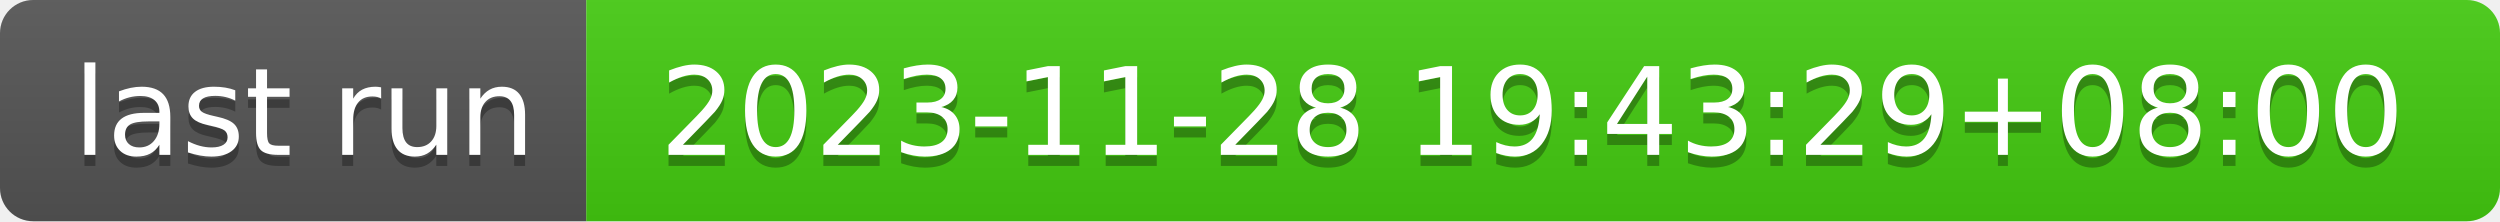
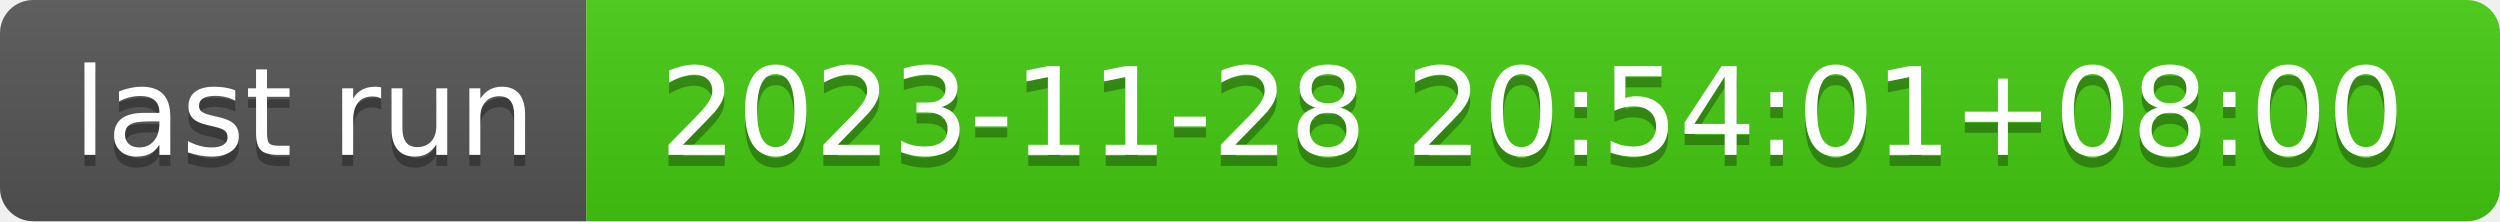
- <svg xmlns="http://www.w3.org/2000/svg" width="226" height="20" role="img" aria-label="last run: 2023-11-28 19:43:29+08:00">
+ <svg xmlns="http://www.w3.org/2000/svg" width="226" height="20" role="img" aria-label="last run: 2023-11-28 20:54:01+08:00">
  <linearGradient id="s" x2="0" y2="100%">
    <stop offset="0" stop-color="#bbb" stop-opacity=".1" />
    <stop offset="1" stop-opacity=".1" />
  </linearGradient>
  <clipPath id="r">
    <rect width="226" height="20" rx="3" fill="#fff" />
  </clipPath>
  <g clip-path="url(#r)">
    <rect width="53" height="20" fill="#555" />
    <rect x="53" width="173" height="20" fill="#4c1" />
    <rect width="226" height="20" fill="url(#s)" />
  </g>
  <g fill="#fff" text-anchor="middle" font-family="Verdana,Geneva,DejaVu Sans,sans-serif" text-rendering="geometricPrecision" font-size="110">
    <text aria-hidden="true" x="275" y="150" fill="#010101" fill-opacity=".3" transform="scale(.1)" textLength="430">last run</text>
    <text x="275" y="140" transform="scale(.1)" fill="#fff" textLength="430">last run</text>
-     <text aria-hidden="true" x="1385" y="150" fill="#010101" fill-opacity=".3" transform="scale(.1)" textLength="1630">2023-11-28 19:43:29+08:00</text>
-     <text x="1385" y="140" transform="scale(.1)" fill="#fff" textLength="1630">2023-11-28 19:43:29+08:00</text>
+     <text aria-hidden="true" x="1385" y="150" fill="#010101" fill-opacity=".3" transform="scale(.1)" textLength="1630">2023-11-28 20:54:01+08:00</text>
+     <text x="1385" y="140" transform="scale(.1)" fill="#fff" textLength="1630">2023-11-28 20:54:01+08:00</text>
  </g>
</svg>
